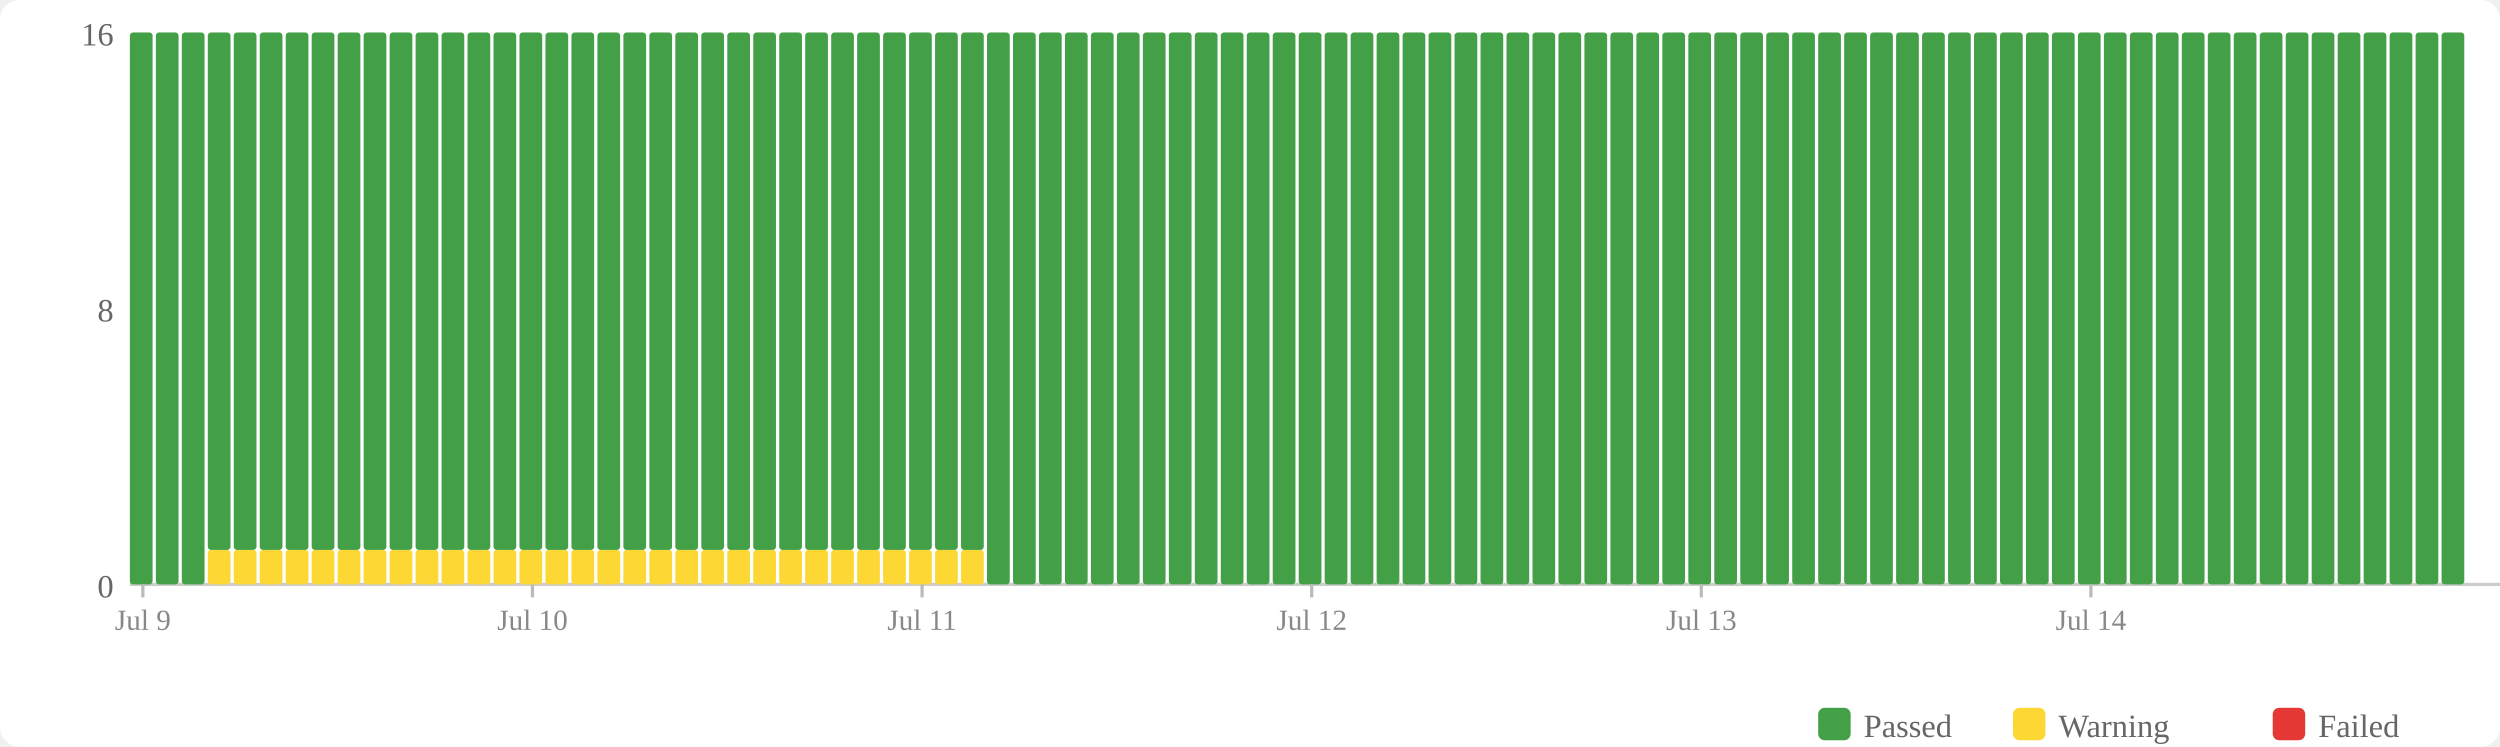
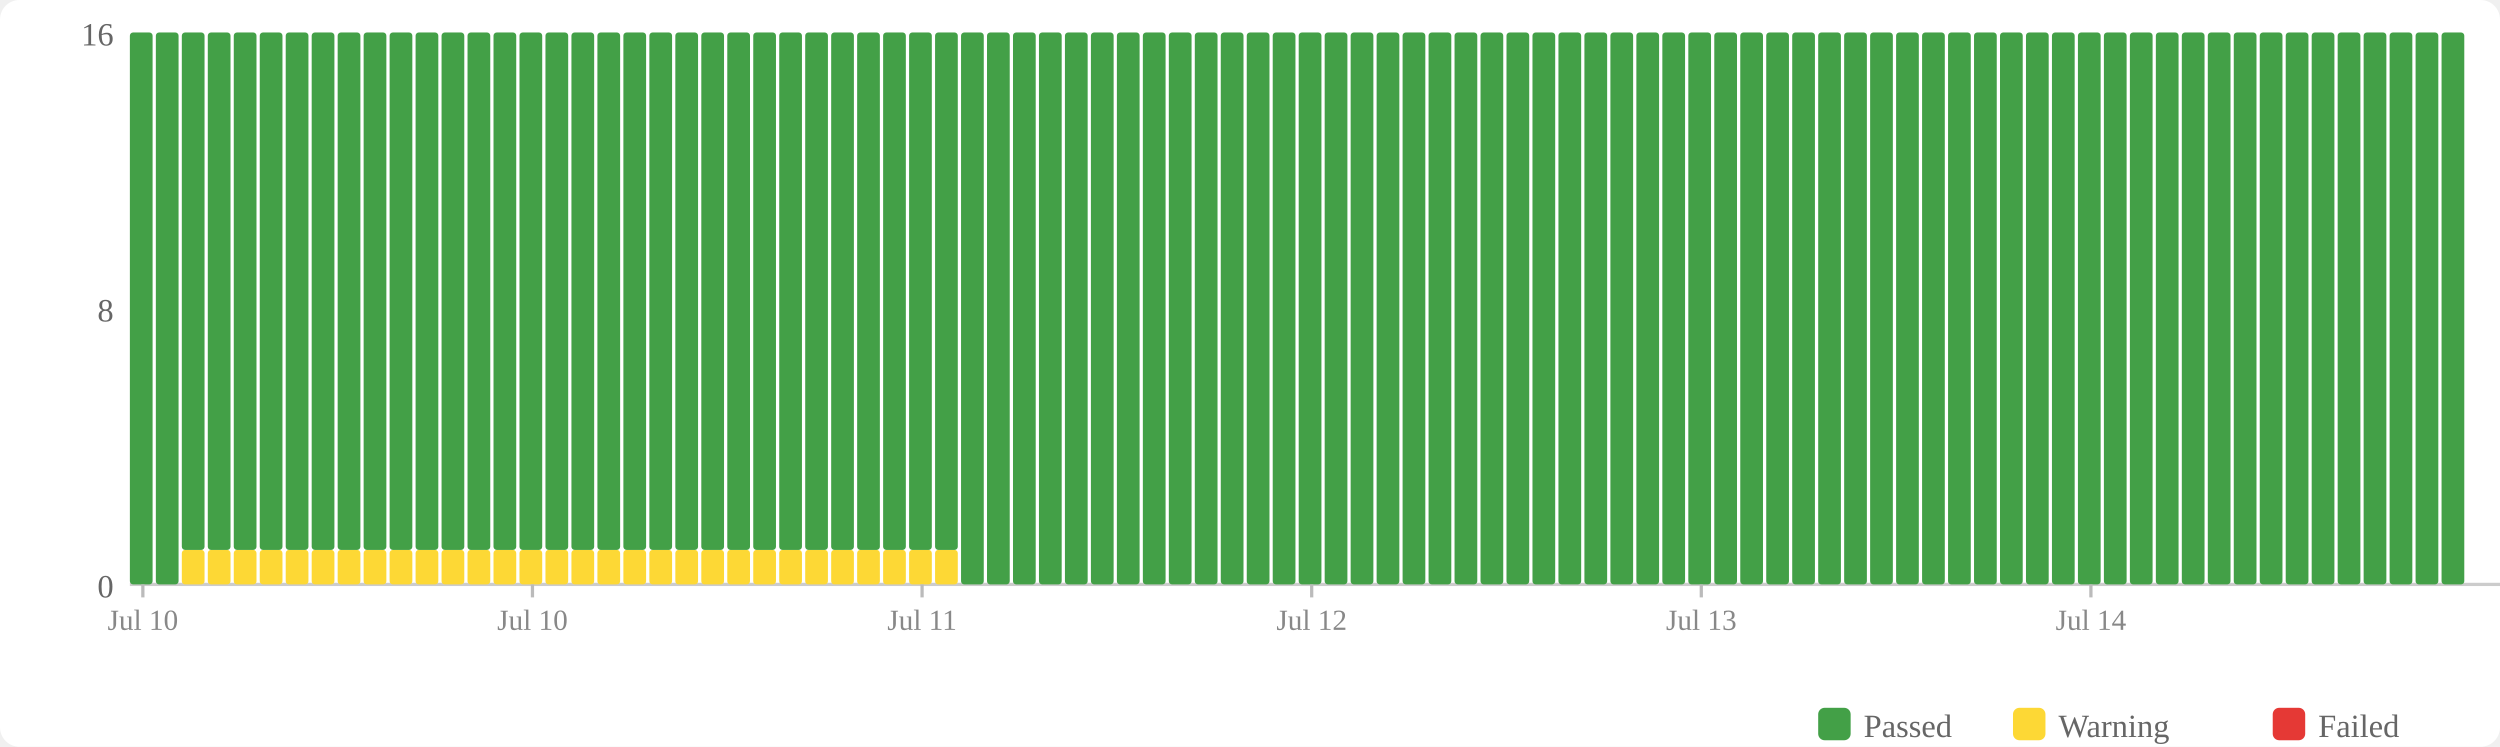
<svg xmlns="http://www.w3.org/2000/svg" width="770" height="230" viewBox="0 0 770 230">
  <rect width="770" height="230" fill="#fff" rx="6" />
  <rect x="560" y="218" width="10" height="10" fill="#43a047" rx="2" />
  <text x="574" y="227" font-size="10" fill="#666">Passed</text>
  <rect x="620" y="218" width="10" height="10" fill="#fdd835" rx="2" />
  <text x="634" y="227" font-size="10" fill="#666">Warning</text>
  <rect x="700" y="218" width="10" height="10" fill="#e53935" rx="2" />
  <text x="714" y="227" font-size="10" fill="#666">Failed</text>
  <text x="35" y="184" text-anchor="end" font-size="10" fill="#666">0</text>
  <text x="35" y="99" text-anchor="end" font-size="10" fill="#666">8</text>
  <text x="35" y="14" text-anchor="end" font-size="10" fill="#666">16</text>
  <line x1="40" y1="180" x2="770" y2="180" stroke="#ccc" stroke-width="1" />
  <rect x="40" y="10" width="7" height="170" fill="#43a047" rx="1" />
  <rect x="48" y="10" width="7" height="170" fill="#43a047" rx="1" />
-   <rect x="56" y="10" width="7" height="170" fill="#43a047" rx="1" />
+   <rect x="56" y="169.375" width="7" height="10.625" fill="#fdd835" rx="1" />
+   <rect x="56" y="10" width="7" height="159.375" fill="#43a047" rx="1" />
  <rect x="64" y="169.375" width="7" height="10.625" fill="#fdd835" rx="1" />
  <rect x="64" y="10" width="7" height="159.375" fill="#43a047" rx="1" />
  <rect x="72" y="169.375" width="7" height="10.625" fill="#fdd835" rx="1" />
  <rect x="72" y="10" width="7" height="159.375" fill="#43a047" rx="1" />
  <rect x="80" y="169.375" width="7" height="10.625" fill="#fdd835" rx="1" />
  <rect x="80" y="10" width="7" height="159.375" fill="#43a047" rx="1" />
  <rect x="88" y="169.375" width="7" height="10.625" fill="#fdd835" rx="1" />
  <rect x="88" y="10" width="7" height="159.375" fill="#43a047" rx="1" />
  <rect x="96" y="169.375" width="7" height="10.625" fill="#fdd835" rx="1" />
  <rect x="96" y="10" width="7" height="159.375" fill="#43a047" rx="1" />
  <rect x="104" y="169.375" width="7" height="10.625" fill="#fdd835" rx="1" />
  <rect x="104" y="10" width="7" height="159.375" fill="#43a047" rx="1" />
  <rect x="112" y="169.375" width="7" height="10.625" fill="#fdd835" rx="1" />
  <rect x="112" y="10" width="7" height="159.375" fill="#43a047" rx="1" />
  <rect x="120" y="169.375" width="7" height="10.625" fill="#fdd835" rx="1" />
  <rect x="120" y="10" width="7" height="159.375" fill="#43a047" rx="1" />
  <rect x="128" y="169.375" width="7" height="10.625" fill="#fdd835" rx="1" />
  <rect x="128" y="10" width="7" height="159.375" fill="#43a047" rx="1" />
  <rect x="136" y="169.375" width="7" height="10.625" fill="#fdd835" rx="1" />
  <rect x="136" y="10" width="7" height="159.375" fill="#43a047" rx="1" />
  <rect x="144" y="169.375" width="7" height="10.625" fill="#fdd835" rx="1" />
  <rect x="144" y="10" width="7" height="159.375" fill="#43a047" rx="1" />
  <rect x="152" y="169.375" width="7" height="10.625" fill="#fdd835" rx="1" />
  <rect x="152" y="10" width="7" height="159.375" fill="#43a047" rx="1" />
  <rect x="160" y="169.375" width="7" height="10.625" fill="#fdd835" rx="1" />
  <rect x="160" y="10" width="7" height="159.375" fill="#43a047" rx="1" />
  <rect x="168" y="169.375" width="7" height="10.625" fill="#fdd835" rx="1" />
  <rect x="168" y="10" width="7" height="159.375" fill="#43a047" rx="1" />
  <rect x="176" y="169.375" width="7" height="10.625" fill="#fdd835" rx="1" />
  <rect x="176" y="10" width="7" height="159.375" fill="#43a047" rx="1" />
  <rect x="184" y="169.375" width="7" height="10.625" fill="#fdd835" rx="1" />
  <rect x="184" y="10" width="7" height="159.375" fill="#43a047" rx="1" />
  <rect x="192" y="169.375" width="7" height="10.625" fill="#fdd835" rx="1" />
  <rect x="192" y="10" width="7" height="159.375" fill="#43a047" rx="1" />
  <rect x="200" y="169.375" width="7" height="10.625" fill="#fdd835" rx="1" />
  <rect x="200" y="10" width="7" height="159.375" fill="#43a047" rx="1" />
  <rect x="208" y="169.375" width="7" height="10.625" fill="#fdd835" rx="1" />
  <rect x="208" y="10" width="7" height="159.375" fill="#43a047" rx="1" />
  <rect x="216" y="169.375" width="7" height="10.625" fill="#fdd835" rx="1" />
  <rect x="216" y="10" width="7" height="159.375" fill="#43a047" rx="1" />
  <rect x="224" y="169.375" width="7" height="10.625" fill="#fdd835" rx="1" />
  <rect x="224" y="10" width="7" height="159.375" fill="#43a047" rx="1" />
  <rect x="232" y="169.375" width="7" height="10.625" fill="#fdd835" rx="1" />
  <rect x="232" y="10" width="7" height="159.375" fill="#43a047" rx="1" />
  <rect x="240" y="169.375" width="7" height="10.625" fill="#fdd835" rx="1" />
  <rect x="240" y="10" width="7" height="159.375" fill="#43a047" rx="1" />
  <rect x="248" y="169.375" width="7" height="10.625" fill="#fdd835" rx="1" />
  <rect x="248" y="10" width="7" height="159.375" fill="#43a047" rx="1" />
  <rect x="256" y="169.375" width="7" height="10.625" fill="#fdd835" rx="1" />
  <rect x="256" y="10" width="7" height="159.375" fill="#43a047" rx="1" />
  <rect x="264" y="169.375" width="7" height="10.625" fill="#fdd835" rx="1" />
  <rect x="264" y="10" width="7" height="159.375" fill="#43a047" rx="1" />
  <rect x="272" y="169.375" width="7" height="10.625" fill="#fdd835" rx="1" />
  <rect x="272" y="10" width="7" height="159.375" fill="#43a047" rx="1" />
  <rect x="280" y="169.375" width="7" height="10.625" fill="#fdd835" rx="1" />
  <rect x="280" y="10" width="7" height="159.375" fill="#43a047" rx="1" />
  <rect x="288" y="169.375" width="7" height="10.625" fill="#fdd835" rx="1" />
  <rect x="288" y="10" width="7" height="159.375" fill="#43a047" rx="1" />
-   <rect x="296" y="169.375" width="7" height="10.625" fill="#fdd835" rx="1" />
-   <rect x="296" y="10" width="7" height="159.375" fill="#43a047" rx="1" />
+   <rect x="296" y="10" width="7" height="170" fill="#43a047" rx="1" />
  <rect x="304" y="10" width="7" height="170" fill="#43a047" rx="1" />
  <rect x="312" y="10" width="7" height="170" fill="#43a047" rx="1" />
  <rect x="320" y="10" width="7" height="170" fill="#43a047" rx="1" />
  <rect x="328" y="10" width="7" height="170" fill="#43a047" rx="1" />
  <rect x="336" y="10" width="7" height="170" fill="#43a047" rx="1" />
  <rect x="344" y="10" width="7" height="170" fill="#43a047" rx="1" />
  <rect x="352" y="10" width="7" height="170" fill="#43a047" rx="1" />
  <rect x="360" y="10" width="7" height="170" fill="#43a047" rx="1" />
  <rect x="368" y="10" width="7" height="170" fill="#43a047" rx="1" />
  <rect x="376" y="10" width="7" height="170" fill="#43a047" rx="1" />
  <rect x="384" y="10" width="7" height="170" fill="#43a047" rx="1" />
  <rect x="392" y="10" width="7" height="170" fill="#43a047" rx="1" />
  <rect x="400" y="10" width="7" height="170" fill="#43a047" rx="1" />
  <rect x="408" y="10" width="7" height="170" fill="#43a047" rx="1" />
  <rect x="416" y="10" width="7" height="170" fill="#43a047" rx="1" />
  <rect x="424" y="10" width="7" height="170" fill="#43a047" rx="1" />
  <rect x="432" y="10" width="7" height="170" fill="#43a047" rx="1" />
  <rect x="440" y="10" width="7" height="170" fill="#43a047" rx="1" />
  <rect x="448" y="10" width="7" height="170" fill="#43a047" rx="1" />
  <rect x="456" y="10" width="7" height="170" fill="#43a047" rx="1" />
  <rect x="464" y="10" width="7" height="170" fill="#43a047" rx="1" />
  <rect x="472" y="10" width="7" height="170" fill="#43a047" rx="1" />
  <rect x="480" y="10" width="7" height="170" fill="#43a047" rx="1" />
  <rect x="488" y="10" width="7" height="170" fill="#43a047" rx="1" />
  <rect x="496" y="10" width="7" height="170" fill="#43a047" rx="1" />
  <rect x="504" y="10" width="7" height="170" fill="#43a047" rx="1" />
  <rect x="512" y="10" width="7" height="170" fill="#43a047" rx="1" />
  <rect x="520" y="10" width="7" height="170" fill="#43a047" rx="1" />
  <rect x="528" y="10" width="7" height="170" fill="#43a047" rx="1" />
  <rect x="536" y="10" width="7" height="170" fill="#43a047" rx="1" />
  <rect x="544" y="10" width="7" height="170" fill="#43a047" rx="1" />
  <rect x="552" y="10" width="7" height="170" fill="#43a047" rx="1" />
  <rect x="560" y="10" width="7" height="170" fill="#43a047" rx="1" />
  <rect x="568" y="10" width="7" height="170" fill="#43a047" rx="1" />
  <rect x="576" y="10" width="7" height="170" fill="#43a047" rx="1" />
  <rect x="584" y="10" width="7" height="170" fill="#43a047" rx="1" />
  <rect x="592" y="10" width="7" height="170" fill="#43a047" rx="1" />
  <rect x="600" y="10" width="7" height="170" fill="#43a047" rx="1" />
  <rect x="608" y="10" width="7" height="170" fill="#43a047" rx="1" />
  <rect x="616" y="10" width="7" height="170" fill="#43a047" rx="1" />
  <rect x="624" y="10" width="7" height="170" fill="#43a047" rx="1" />
  <rect x="632" y="10" width="7" height="170" fill="#43a047" rx="1" />
  <rect x="640" y="10" width="7" height="170" fill="#43a047" rx="1" />
  <rect x="648" y="10" width="7" height="170" fill="#43a047" rx="1" />
  <rect x="656" y="10" width="7" height="170" fill="#43a047" rx="1" />
  <rect x="664" y="10" width="7" height="170" fill="#43a047" rx="1" />
  <rect x="672" y="10" width="7" height="170" fill="#43a047" rx="1" />
  <rect x="680" y="10" width="7" height="170" fill="#43a047" rx="1" />
  <rect x="688" y="10" width="7" height="170" fill="#43a047" rx="1" />
  <rect x="696" y="10" width="7" height="170" fill="#43a047" rx="1" />
  <rect x="704" y="10" width="7" height="170" fill="#43a047" rx="1" />
  <rect x="712" y="10" width="7" height="170" fill="#43a047" rx="1" />
  <rect x="720" y="10" width="7" height="170" fill="#43a047" rx="1" />
  <rect x="728" y="10" width="7" height="170" fill="#43a047" rx="1" />
  <rect x="736" y="10" width="7" height="170" fill="#43a047" rx="1" />
  <rect x="744" y="10" width="7" height="170" fill="#43a047" rx="1" />
  <rect x="752" y="10" width="7" height="170" fill="#43a047" rx="1" />
  <line x1="44.0" y1="180" x2="44.0" y2="184" stroke="#bbb" stroke-width="1" />
-   <text x="44.0" y="194" text-anchor="middle" font-size="9" fill="#888">Jul 9</text>
+   <text x="44.0" y="194" text-anchor="middle" font-size="9" fill="#888">Jul 10</text>
  <line x1="164.0" y1="180" x2="164.0" y2="184" stroke="#bbb" stroke-width="1" />
  <text x="164.0" y="194" text-anchor="middle" font-size="9" fill="#888">Jul 10</text>
  <line x1="284.0" y1="180" x2="284.0" y2="184" stroke="#bbb" stroke-width="1" />
  <text x="284.0" y="194" text-anchor="middle" font-size="9" fill="#888">Jul 11</text>
  <line x1="404.0" y1="180" x2="404.0" y2="184" stroke="#bbb" stroke-width="1" />
  <text x="404.0" y="194" text-anchor="middle" font-size="9" fill="#888">Jul 12</text>
  <line x1="524.0" y1="180" x2="524.0" y2="184" stroke="#bbb" stroke-width="1" />
  <text x="524.0" y="194" text-anchor="middle" font-size="9" fill="#888">Jul 13</text>
  <line x1="644.0" y1="180" x2="644.0" y2="184" stroke="#bbb" stroke-width="1" />
  <text x="644.0" y="194" text-anchor="middle" font-size="9" fill="#888">Jul 14</text>
</svg>
